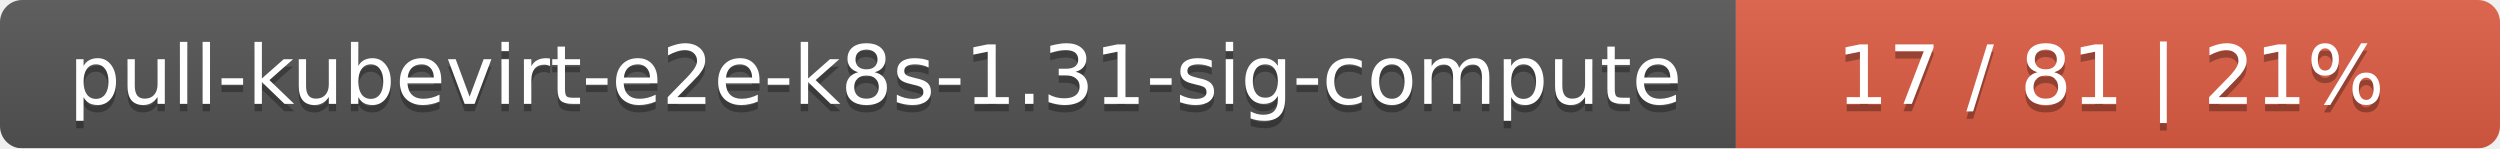
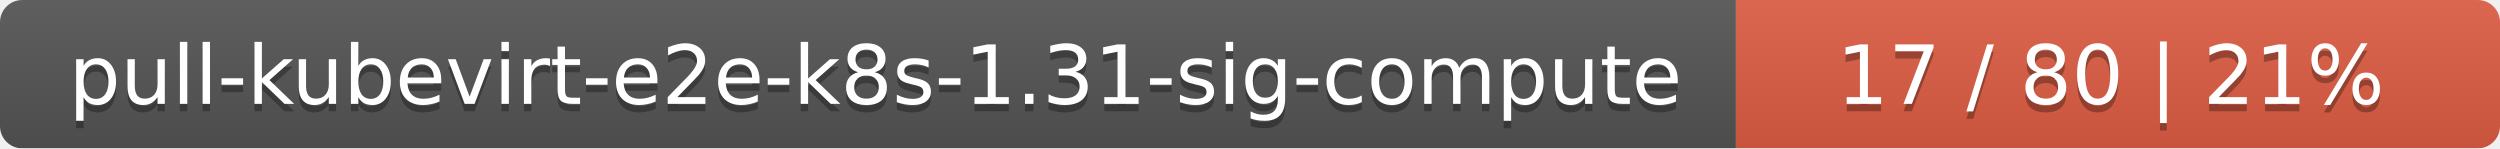
<svg xmlns="http://www.w3.org/2000/svg" width="337" height="20">
  <linearGradient id="smooth" x2="0" y2="100%">
    <stop offset="0" stop-color="#bbb" stop-opacity=".1" />
    <stop offset="1" stop-opacity=".1" />
  </linearGradient>
  <mask id="round">
    <rect width="337" height="20" rx="3" fill="#fff" />
  </mask>
  <g mask="url(#round)">
    <rect width="234" height="20" fill="#555" />
    <rect x="234" width="103" height="20" fill="#e05d44" />
    <rect width="337" height="20" fill="url(#smooth)" />
  </g>
  <g fill="#fff" text-anchor="middle" font-family="DejaVu Sans,Verdana,Geneva,sans-serif" font-size="11">
    <text x="118" y="15" fill="#010101" fill-opacity=".3">pull-kubevirt-e2e-k8s-1.31-sig-compute</text>
    <text x="118" y="14">pull-kubevirt-e2e-k8s-1.31-sig-compute</text>
-     <text x="284.5" y="15" fill="#010101" fill-opacity=".3">17 / 81    |    21%</text>
-     <text x="284.5" y="14">17 / 81    |    21%</text>
+     <text x="284.5" y="15" fill="#010101" fill-opacity=".3">17 / 80    |    21%</text>
+     <text x="284.5" y="14">17 / 80    |    21%</text>
  </g>
</svg>
